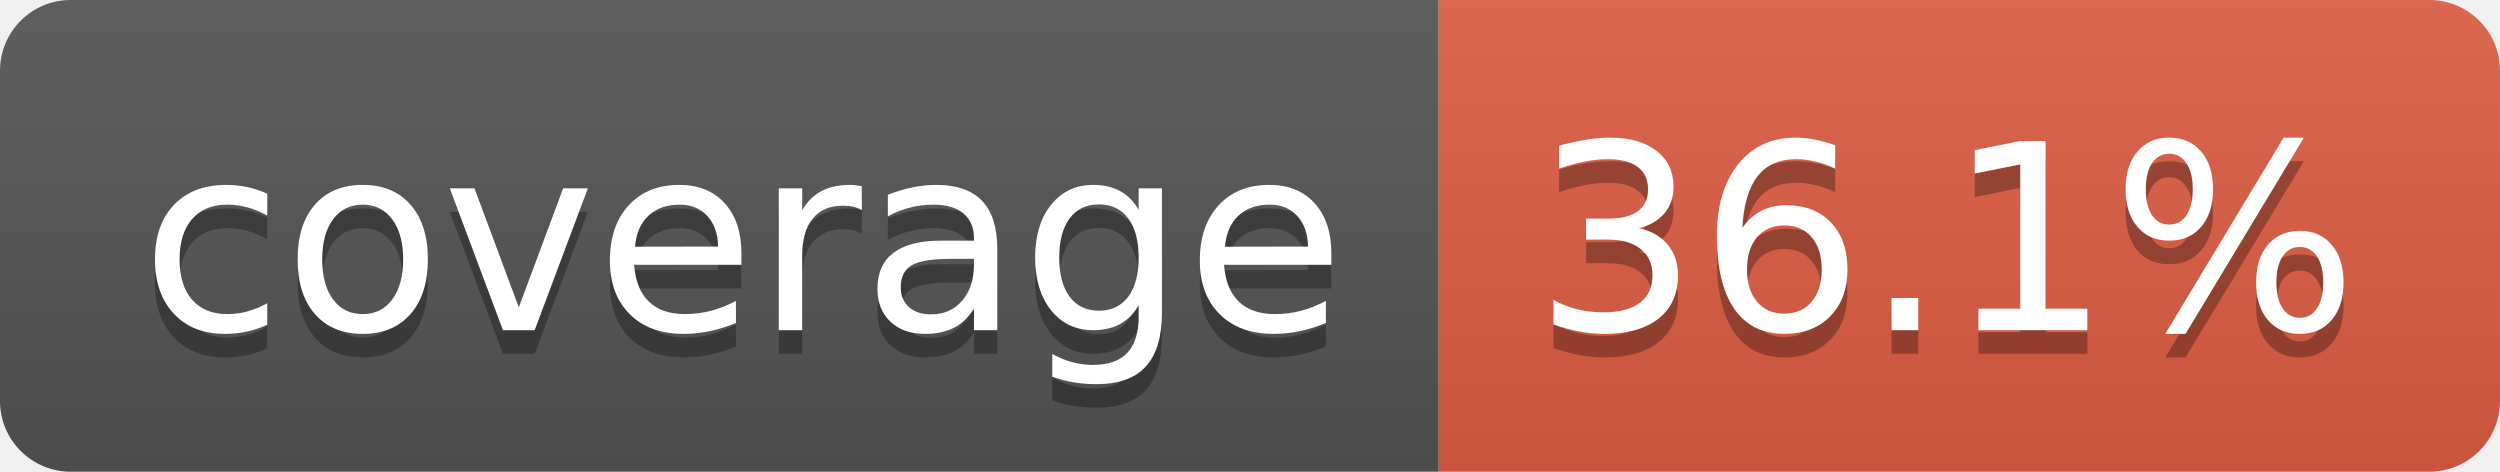
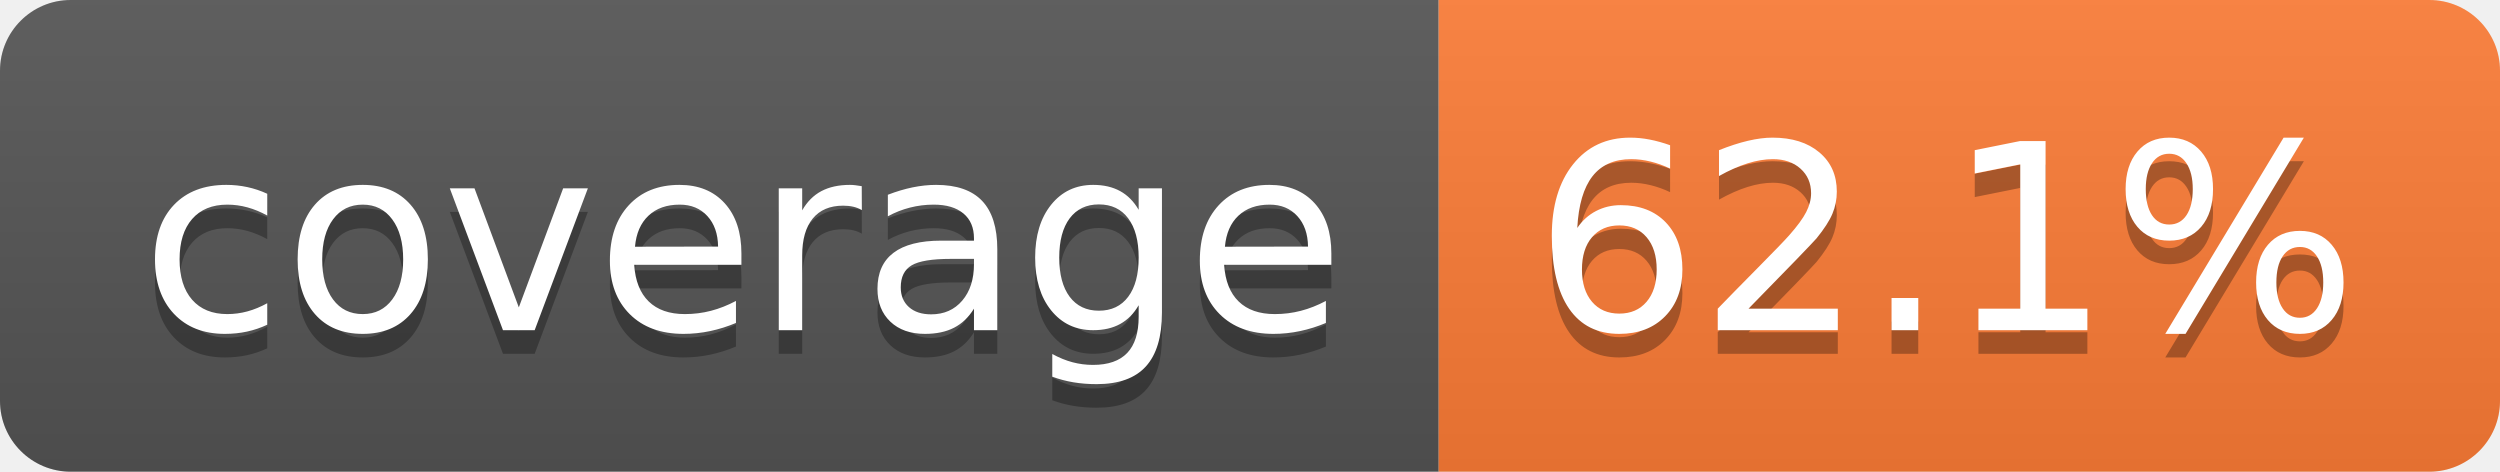
- <svg xmlns="http://www.w3.org/2000/svg" width="106" height="20" role="img" aria-label="coverage: 36.1%">
+ <svg xmlns="http://www.w3.org/2000/svg" width="106" height="20" role="img" aria-label="coverage: 62.1%">
  <linearGradient id="s" x2="0" y2="100%">
    <stop offset="0" stop-color="#bbb" stop-opacity=".1" />
    <stop offset="1" stop-opacity=".1" />
  </linearGradient>
  <clipPath id="r">
    <rect width="106" height="20" rx="3" fill="#fff" />
  </clipPath>
  <g clip-path="url(#r)">
    <rect width="61" height="20" fill="#555" />
-     <rect x="61" width="45" height="20" fill="#e05d44" />
+     <rect x="61" width="45" height="20" fill="#fe7d37" />
    <rect width="106" height="20" fill="url(#s)" />
  </g>
  <g fill="#fff" text-anchor="middle" font-family="Verdana,Geneva,DejaVu Sans,sans-serif" text-rendering="geometricPrecision" font-size="110">
    <text aria-hidden="true" x="315" y="150" fill="#010101" fill-opacity=".3" transform="scale(.1)" textLength="510">coverage</text>
    <text x="315" y="140" transform="scale(.1)" fill="#fff" textLength="510">coverage</text>
-     <text aria-hidden="true" x="825" y="150" fill="#010101" fill-opacity=".3" transform="scale(.1)" textLength="350">36.1%</text>
-     <text x="825" y="140" transform="scale(.1)" fill="#fff" textLength="350">36.1%</text>
+     <text aria-hidden="true" x="825" y="150" fill="#010101" fill-opacity=".3" transform="scale(.1)" textLength="350">62.1%</text>
+     <text x="825" y="140" transform="scale(.1)" fill="#fff" textLength="350">62.1%</text>
  </g>
</svg>
